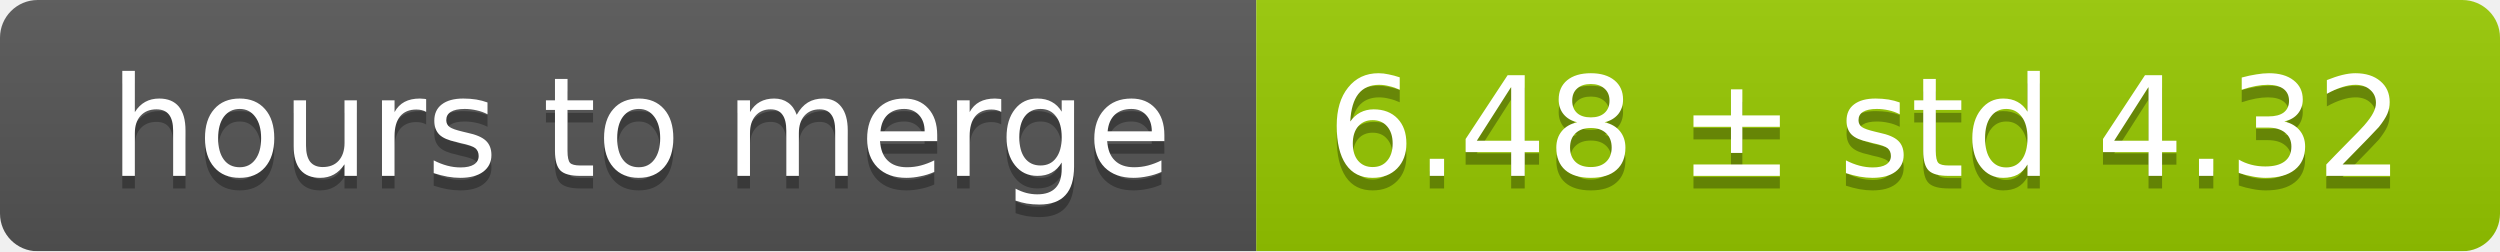
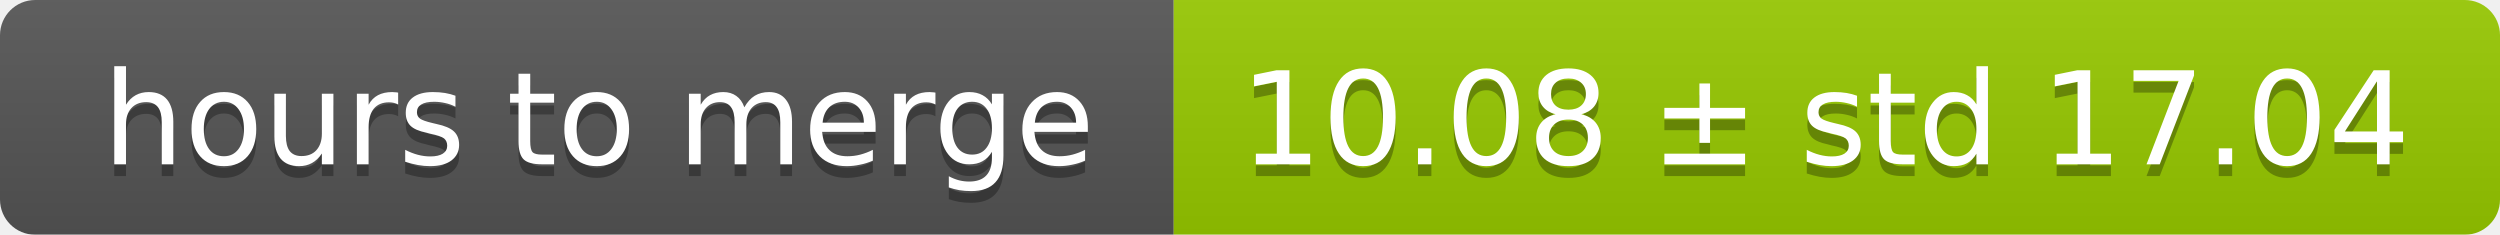
- <svg xmlns="http://www.w3.org/2000/svg" width="199" height="20">
+ <svg xmlns="http://www.w3.org/2000/svg" width="213" height="20">
  <linearGradient id="smooth" x2="0" y2="100%">
    <stop offset="0" stop-color="#bbb" stop-opacity=".1" />
    <stop offset="1" stop-opacity=".1" />
  </linearGradient>
  <mask id="round">
-     <rect width="199" height="20" rx="3" fill="#fff" />
+     <rect width="213" height="20" rx="3" fill="#fff" />
  </mask>
  <g mask="url(#round)">
    <rect width="100" height="20" fill="#555" />
-     <rect x="100" width="99" height="20" fill="#97ca00" />
-     <rect width="199" height="20" fill="url(#smooth)" />
+     <rect x="100" width="113" height="20" fill="#97ca00" />
+     <rect width="213" height="20" fill="url(#smooth)" />
  </g>
  <g fill="#fff" text-anchor="middle" font-family="DejaVu Sans,Verdana,Geneva,sans-serif" font-size="11">
    <text x="51" y="15" fill="#010101" fill-opacity=".3">hours to merge</text>
    <text x="51" y="14">hours to merge</text>
-     <text x="148.5" y="15" fill="#010101" fill-opacity=".3">6.48 ± std 4.32</text>
-     <text x="148.5" y="14">6.48 ± std 4.32</text>
+     <text x="155.5" y="15" fill="#010101" fill-opacity=".3">10.08 ± std 17.04</text>
+     <text x="155.5" y="14">10.08 ± std 17.04</text>
  </g>
</svg>
